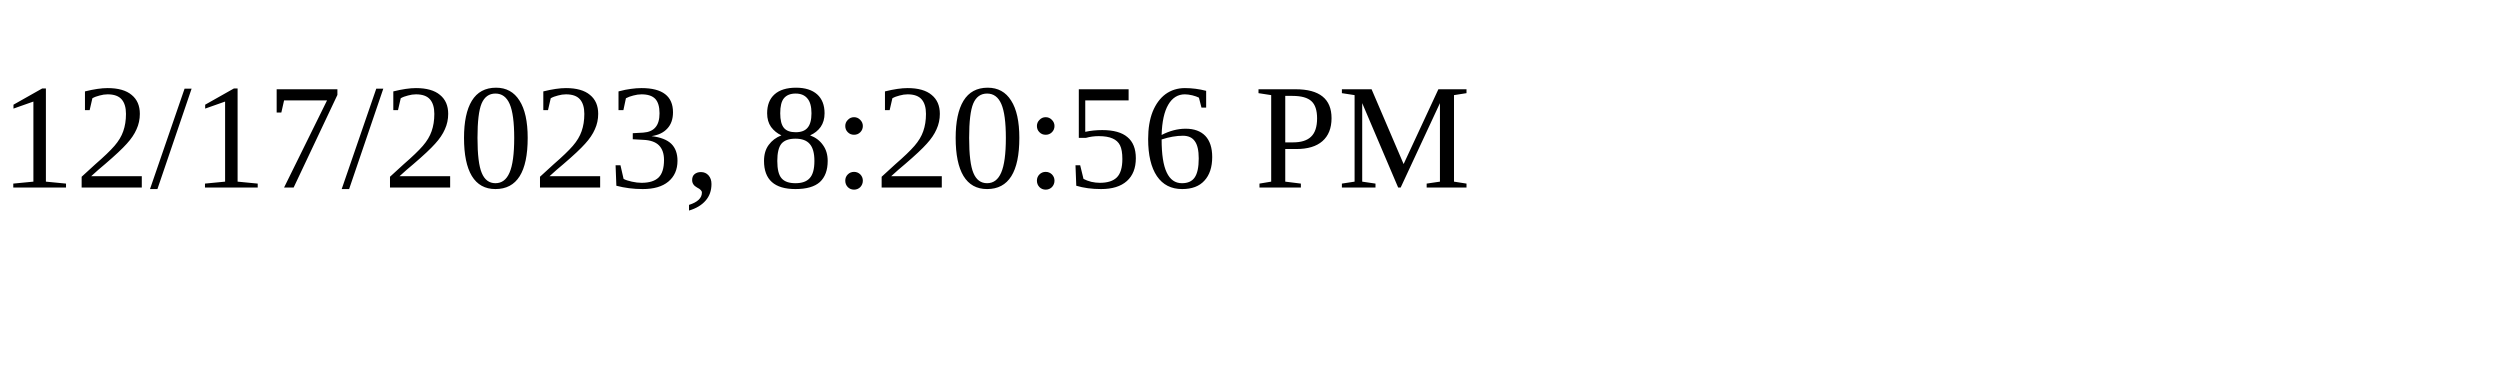
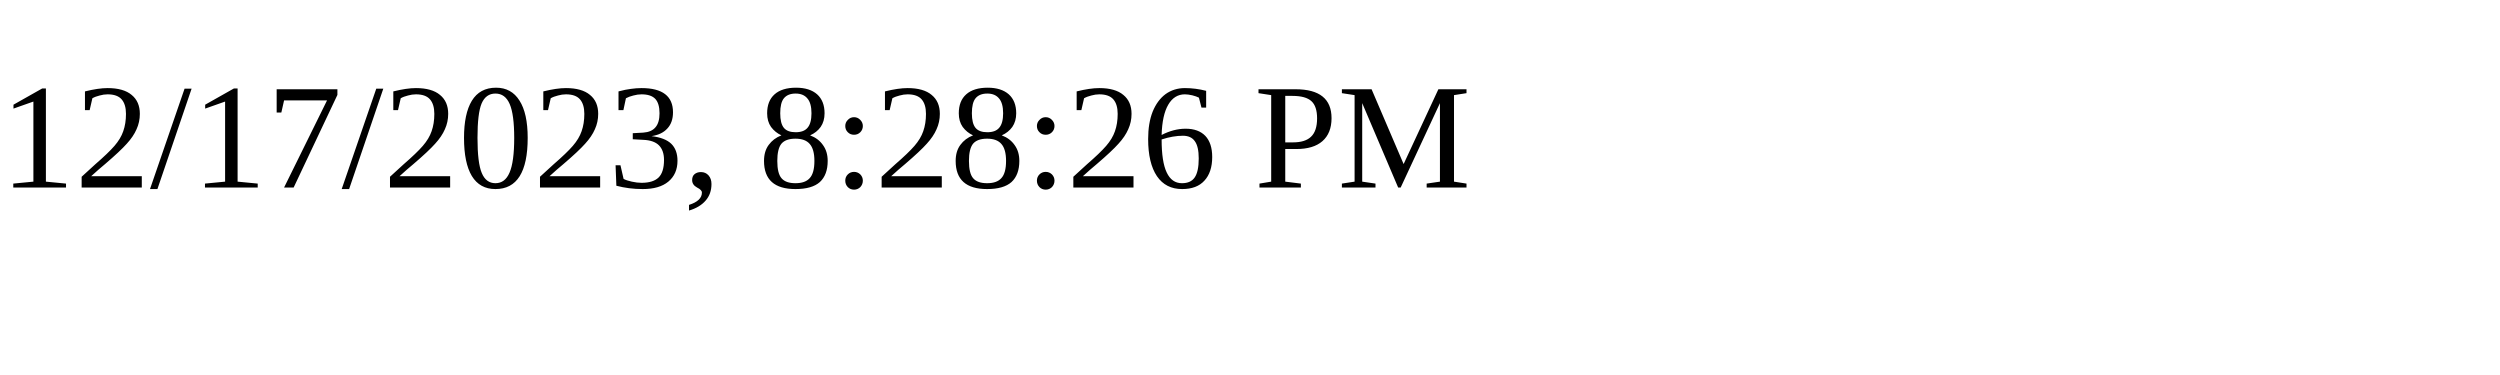
<svg xmlns="http://www.w3.org/2000/svg" height="30" width="200">
-   <text x="0" y="15">12/17/2023, 8:20:56 PM</text>
+   <text x="0" y="15">12/17/2023, 8:28:26 PM</text>
</svg>
